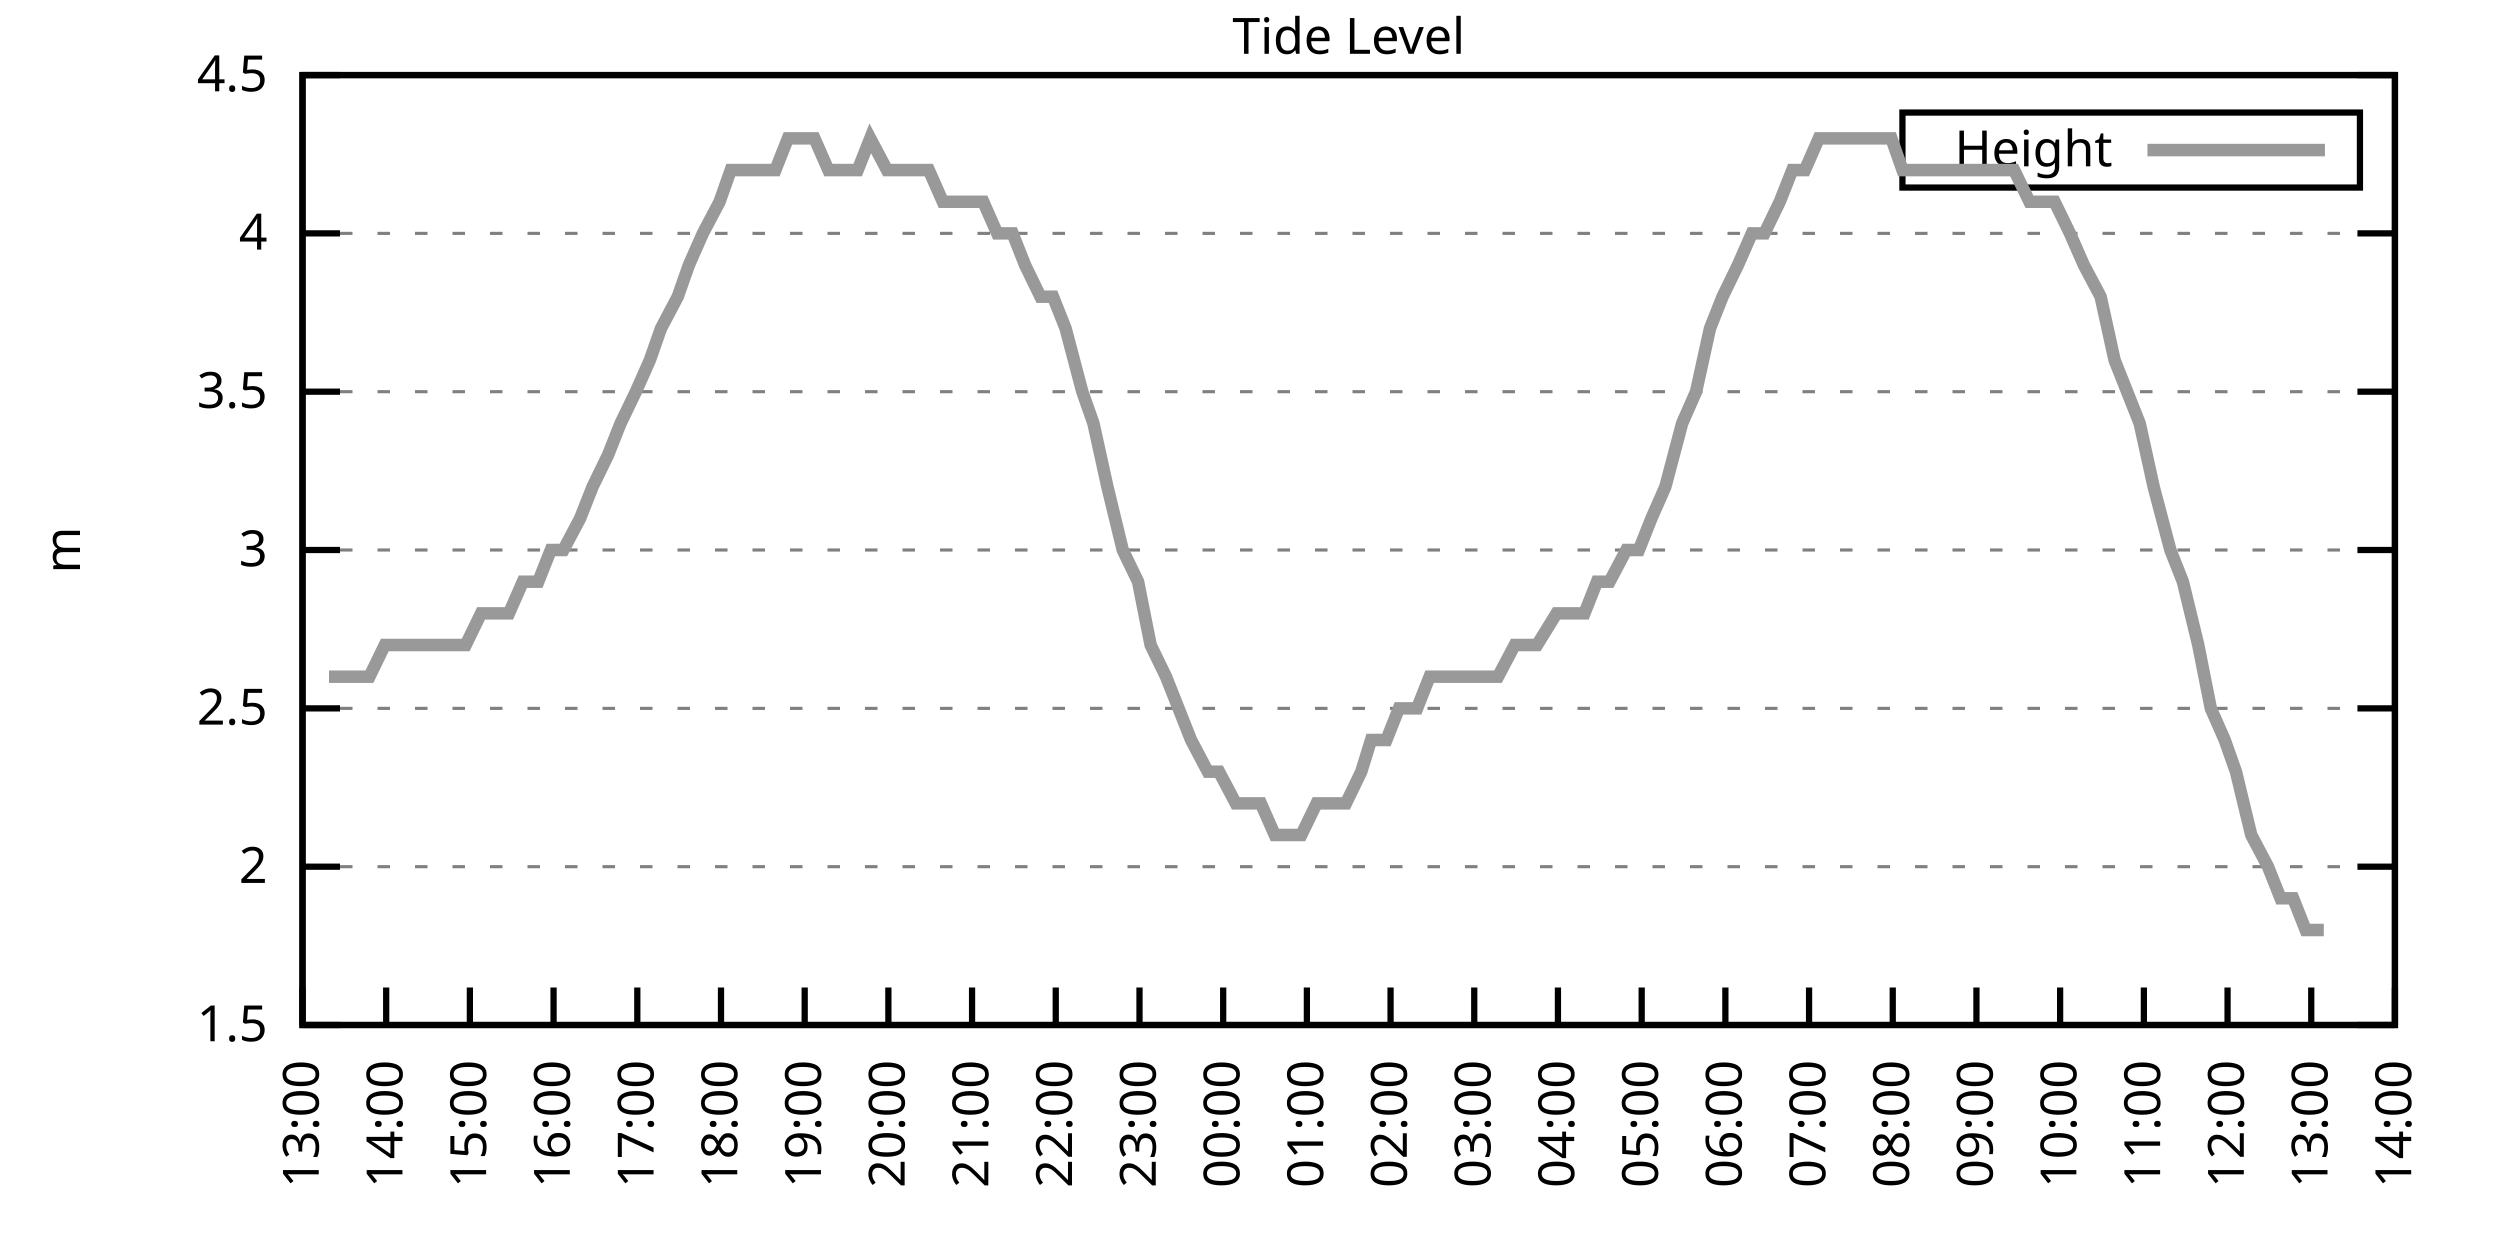
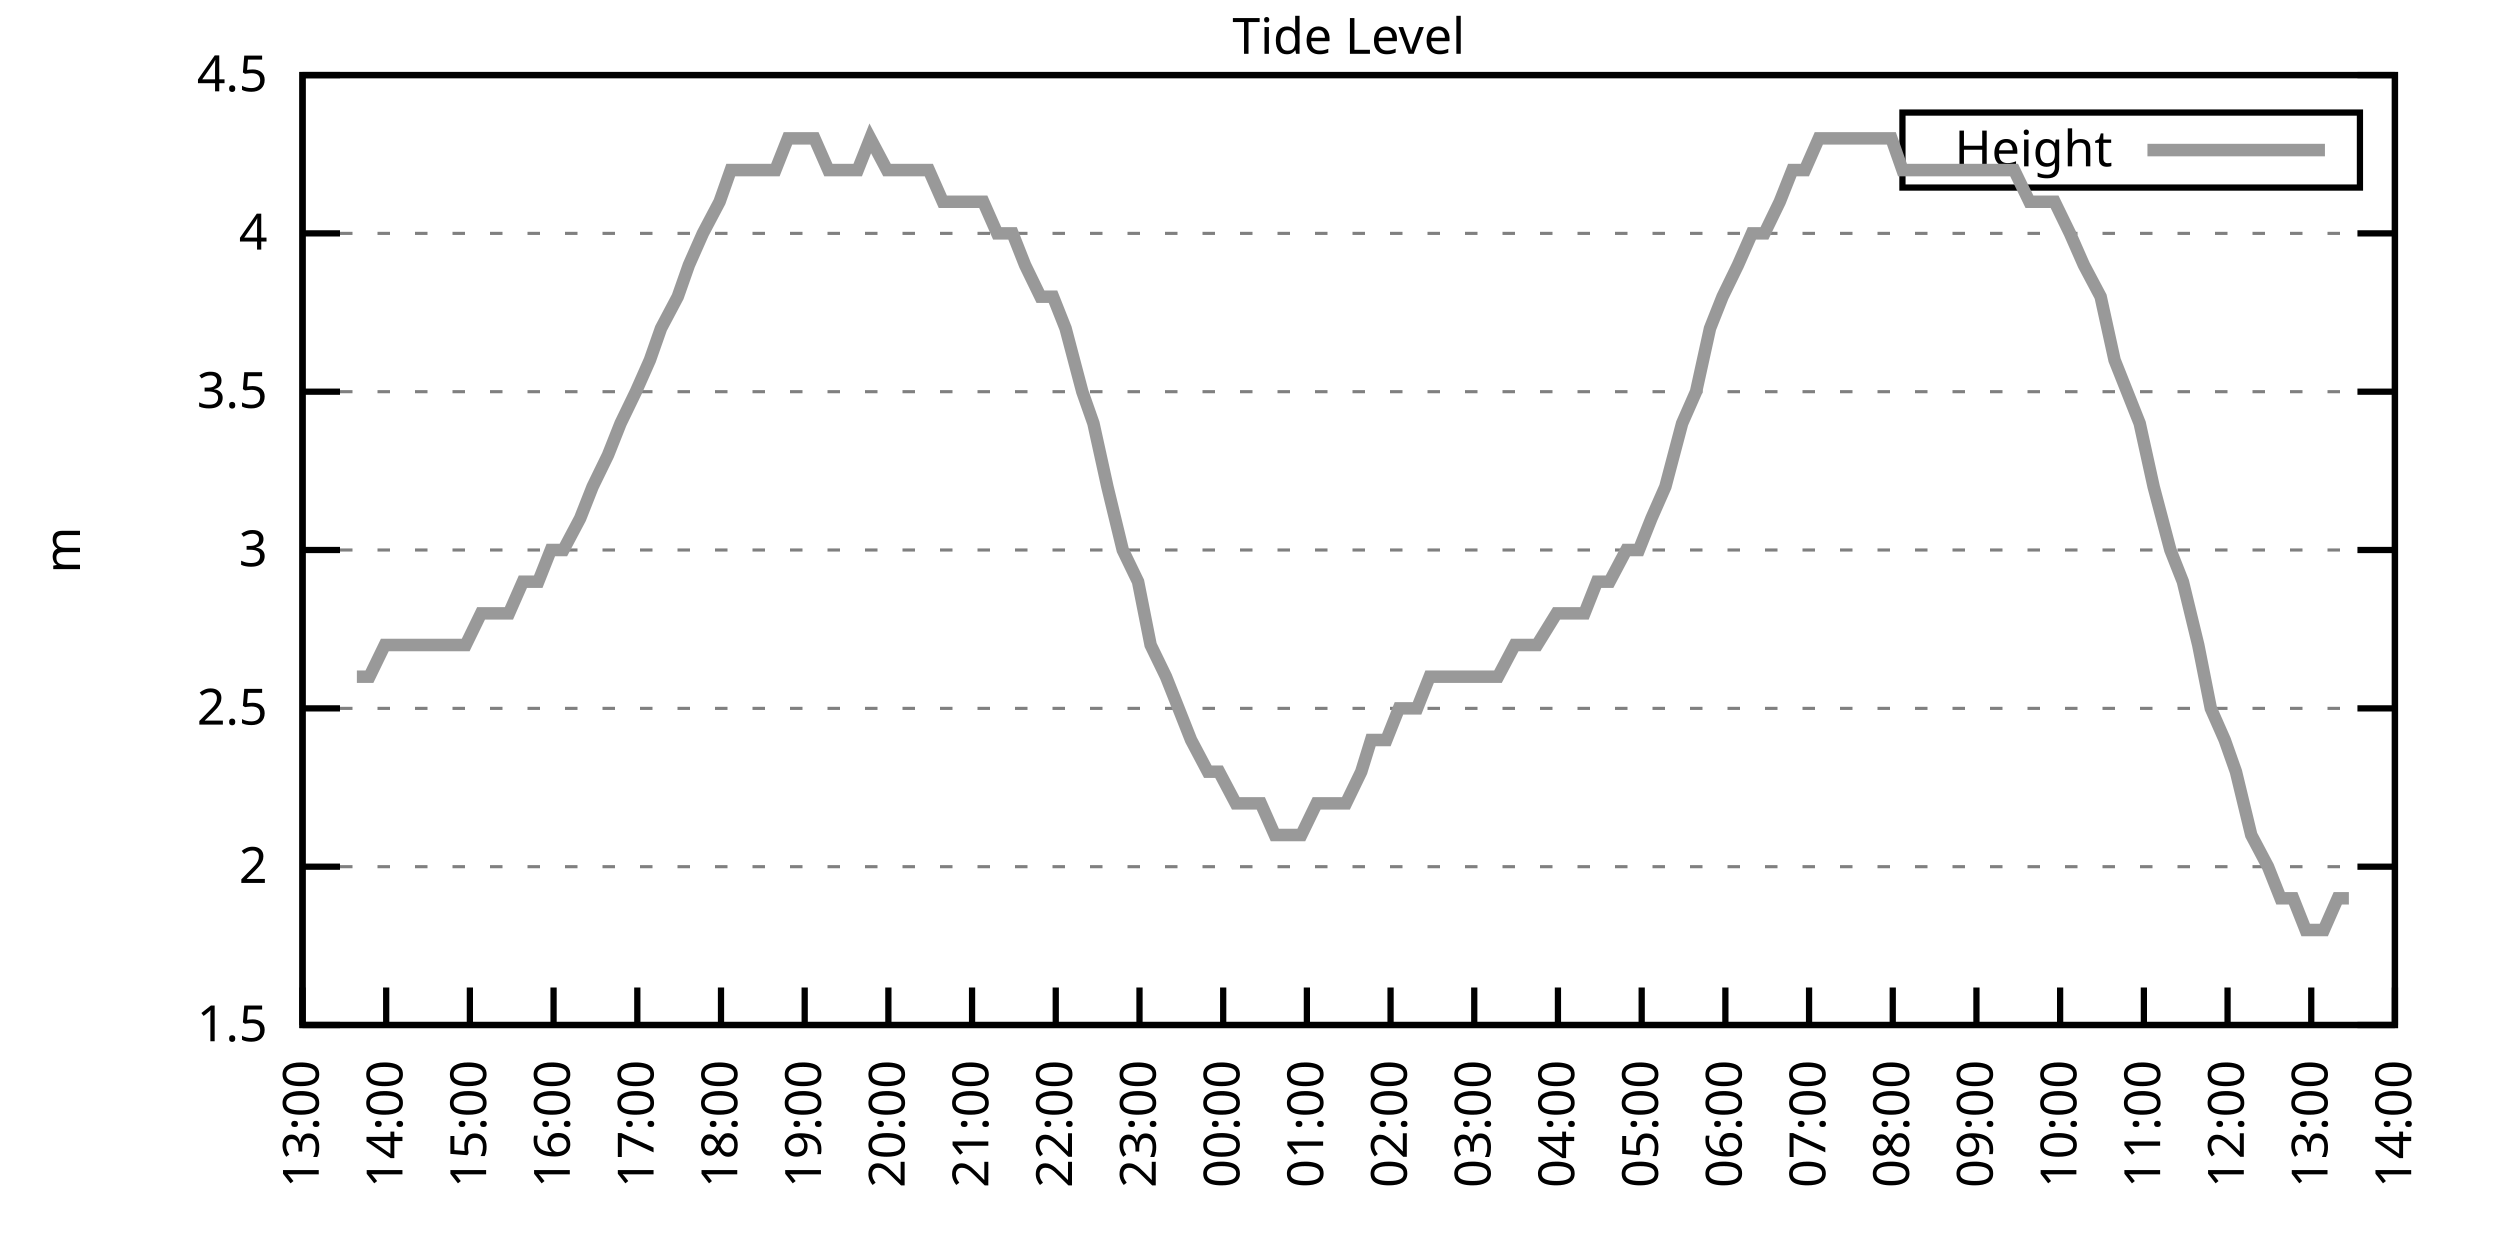
<svg xmlns="http://www.w3.org/2000/svg" xmlns:xlink="http://www.w3.org/1999/xlink" width="400" height="200" viewBox="0 0 400 200">
  <g id="gnuplot_canvas">
    <rect x="0" y="0" width="400" height="200" fill="none" />
    <defs>
      <circle id="gpDot" r="0.5" stroke-width="0.5" stroke="currentColor" />
      <path id="gpPt0" stroke-width="0.333" stroke="currentColor" d="M-1,0 h2 M0,-1 v2" />
      <path id="gpPt1" stroke-width="0.333" stroke="currentColor" d="M-1,-1 L1,1 M1,-1 L-1,1" />
      <path id="gpPt2" stroke-width="0.333" stroke="currentColor" d="M-1,0 L1,0 M0,-1 L0,1 M-1,-1 L1,1 M-1,1 L1,-1" />
      <rect id="gpPt3" stroke-width="0.333" stroke="currentColor" x="-1" y="-1" width="2" height="2" />
      <rect id="gpPt4" stroke-width="0.333" stroke="currentColor" fill="currentColor" x="-1" y="-1" width="2" height="2" />
      <circle id="gpPt5" stroke-width="0.333" stroke="currentColor" cx="0" cy="0" r="1" />
      <use xlink:href="#gpPt5" id="gpPt6" fill="currentColor" stroke="none" />
      <path id="gpPt7" stroke-width="0.333" stroke="currentColor" d="M0,-1.33 L-1.33,0.67 L1.33,0.67 z" />
      <use xlink:href="#gpPt7" id="gpPt8" fill="currentColor" stroke="none" />
      <use xlink:href="#gpPt7" id="gpPt9" stroke="currentColor" transform="rotate(180)" />
      <use xlink:href="#gpPt9" id="gpPt10" fill="currentColor" stroke="none" />
      <use xlink:href="#gpPt3" id="gpPt11" stroke="currentColor" transform="rotate(45)" />
      <use xlink:href="#gpPt11" id="gpPt12" fill="currentColor" stroke="none" />
      <path id="gpPt13" stroke-width="0.333" stroke="currentColor" d="M0,1.330 L1.265,0.411 L0.782,-1.067 L-0.782,-1.076 L-1.265,0.411 z" />
      <use xlink:href="#gpPt13" id="gpPt14" fill="currentColor" stroke="none" />
      <filter id="textbox" filterUnits="objectBoundingBox" x="0" y="0" height="1" width="1">
        <feFlood flood-color="white" flood-opacity="1" result="bgnd" />
        <feComposite in="SourceGraphic" in2="bgnd" operator="atop" />
      </filter>
      <filter id="greybox" filterUnits="objectBoundingBox" x="0" y="0" height="1" width="1">
        <feFlood flood-color="lightgrey" flood-opacity="1" result="grey" />
        <feComposite in="SourceGraphic" in2="grey" operator="atop" />
      </filter>
    </defs>
    <g fill="none" color="white" stroke="currentColor" stroke-width="1.00" stroke-linecap="butt" stroke-linejoin="miter">
</g>
    <g fill="none" color="black" stroke="currentColor" stroke-width="1.00" stroke-linecap="butt" stroke-linejoin="miter">
      <g stroke="none" shape-rendering="crispEdges">
        <polygon fill="rgb(255, 255, 255)" points="48.40,164.00 383.18,164.00 383.18,12.02 48.40,12.02 " />
      </g>
    </g>
    <g fill="none" color="black" stroke="currentColor" stroke-width="1.00" stroke-linecap="butt" stroke-linejoin="miter">
</g>
    <g fill="none" color="black" stroke="black" stroke-width="0.50" stroke-linecap="butt" stroke-linejoin="miter">
</g>
    <g fill="none" color="gray" stroke="currentColor" stroke-width="0.50" stroke-linecap="butt" stroke-linejoin="miter">
      <path stroke="gray" stroke-dasharray="2,4" class="gridline" d="M48.40,164.00 L383.19,164.00  " />
    </g>
    <g fill="none" color="gray" stroke="gray" stroke-width="1.00" stroke-linecap="butt" stroke-linejoin="miter">
</g>
    <g fill="none" color="black" stroke="currentColor" stroke-width="1.00" stroke-linecap="butt" stroke-linejoin="miter">
      <path stroke="black" d="M48.40,164.00 L54.40,164.00 M383.19,164.00 L377.19,164.00  " />
      <g transform="translate(42.80,166.60)" stroke="none" fill="black" font-family="Sans" font-size="8.00" text-anchor="end">
        <text>
          <tspan font-family="Sans"> 1.5</tspan>
        </text>
      </g>
    </g>
    <g fill="none" color="black" stroke="currentColor" stroke-width="1.00" stroke-linecap="butt" stroke-linejoin="miter">
</g>
    <g fill="none" color="black" stroke="black" stroke-width="0.50" stroke-linecap="butt" stroke-linejoin="miter">
</g>
    <g fill="none" color="gray" stroke="currentColor" stroke-width="0.50" stroke-linecap="butt" stroke-linejoin="miter">
      <path stroke="gray" stroke-dasharray="2,4" class="gridline" d="M48.40,138.67 L383.19,138.67  " />
    </g>
    <g fill="none" color="gray" stroke="gray" stroke-width="1.00" stroke-linecap="butt" stroke-linejoin="miter">
</g>
    <g fill="none" color="black" stroke="currentColor" stroke-width="1.00" stroke-linecap="butt" stroke-linejoin="miter">
      <path stroke="black" d="M48.40,138.67 L54.40,138.67 M383.19,138.67 L377.19,138.67  " />
      <g transform="translate(42.80,141.27)" stroke="none" fill="black" font-family="Sans" font-size="8.00" text-anchor="end">
        <text>
          <tspan font-family="Sans"> 2</tspan>
        </text>
      </g>
    </g>
    <g fill="none" color="black" stroke="currentColor" stroke-width="1.00" stroke-linecap="butt" stroke-linejoin="miter">
</g>
    <g fill="none" color="black" stroke="black" stroke-width="0.50" stroke-linecap="butt" stroke-linejoin="miter">
</g>
    <g fill="none" color="gray" stroke="currentColor" stroke-width="0.50" stroke-linecap="butt" stroke-linejoin="miter">
      <path stroke="gray" stroke-dasharray="2,4" class="gridline" d="M48.40,113.34 L383.19,113.34  " />
    </g>
    <g fill="none" color="gray" stroke="gray" stroke-width="1.00" stroke-linecap="butt" stroke-linejoin="miter">
</g>
    <g fill="none" color="black" stroke="currentColor" stroke-width="1.00" stroke-linecap="butt" stroke-linejoin="miter">
      <path stroke="black" d="M48.40,113.34 L54.40,113.34 M383.19,113.34 L377.19,113.34  " />
      <g transform="translate(42.80,115.94)" stroke="none" fill="black" font-family="Sans" font-size="8.00" text-anchor="end">
        <text>
          <tspan font-family="Sans"> 2.5</tspan>
        </text>
      </g>
    </g>
    <g fill="none" color="black" stroke="currentColor" stroke-width="1.00" stroke-linecap="butt" stroke-linejoin="miter">
</g>
    <g fill="none" color="black" stroke="black" stroke-width="0.50" stroke-linecap="butt" stroke-linejoin="miter">
</g>
    <g fill="none" color="gray" stroke="currentColor" stroke-width="0.50" stroke-linecap="butt" stroke-linejoin="miter">
      <path stroke="gray" stroke-dasharray="2,4" class="gridline" d="M48.40,88.00 L383.19,88.00  " />
    </g>
    <g fill="none" color="gray" stroke="gray" stroke-width="1.00" stroke-linecap="butt" stroke-linejoin="miter">
</g>
    <g fill="none" color="black" stroke="currentColor" stroke-width="1.00" stroke-linecap="butt" stroke-linejoin="miter">
      <path stroke="black" d="M48.40,88.00 L54.40,88.00 M383.19,88.00 L377.19,88.00  " />
      <g transform="translate(42.80,90.60)" stroke="none" fill="black" font-family="Sans" font-size="8.00" text-anchor="end">
        <text>
          <tspan font-family="Sans"> 3</tspan>
        </text>
      </g>
    </g>
    <g fill="none" color="black" stroke="currentColor" stroke-width="1.00" stroke-linecap="butt" stroke-linejoin="miter">
</g>
    <g fill="none" color="black" stroke="black" stroke-width="0.50" stroke-linecap="butt" stroke-linejoin="miter">
</g>
    <g fill="none" color="gray" stroke="currentColor" stroke-width="0.50" stroke-linecap="butt" stroke-linejoin="miter">
      <path stroke="gray" stroke-dasharray="2,4" class="gridline" d="M48.40,62.67 L383.19,62.67  " />
    </g>
    <g fill="none" color="gray" stroke="gray" stroke-width="1.00" stroke-linecap="butt" stroke-linejoin="miter">
</g>
    <g fill="none" color="black" stroke="currentColor" stroke-width="1.00" stroke-linecap="butt" stroke-linejoin="miter">
      <path stroke="black" d="M48.40,62.67 L54.40,62.67 M383.19,62.67 L377.19,62.67  " />
      <g transform="translate(42.80,65.27)" stroke="none" fill="black" font-family="Sans" font-size="8.00" text-anchor="end">
        <text>
          <tspan font-family="Sans"> 3.5</tspan>
        </text>
      </g>
    </g>
    <g fill="none" color="black" stroke="currentColor" stroke-width="1.00" stroke-linecap="butt" stroke-linejoin="miter">
</g>
    <g fill="none" color="black" stroke="black" stroke-width="0.50" stroke-linecap="butt" stroke-linejoin="miter">
</g>
    <g fill="none" color="gray" stroke="currentColor" stroke-width="0.50" stroke-linecap="butt" stroke-linejoin="miter">
      <path stroke="gray" stroke-dasharray="2,4" class="gridline" d="M48.40,37.34 L383.19,37.34  " />
    </g>
    <g fill="none" color="gray" stroke="gray" stroke-width="1.00" stroke-linecap="butt" stroke-linejoin="miter">
</g>
    <g fill="none" color="black" stroke="currentColor" stroke-width="1.00" stroke-linecap="butt" stroke-linejoin="miter">
      <path stroke="black" d="M48.40,37.34 L54.40,37.34 M383.19,37.34 L377.19,37.34  " />
      <g transform="translate(42.80,39.94)" stroke="none" fill="black" font-family="Sans" font-size="8.00" text-anchor="end">
        <text>
          <tspan font-family="Sans"> 4</tspan>
        </text>
      </g>
    </g>
    <g fill="none" color="black" stroke="currentColor" stroke-width="1.00" stroke-linecap="butt" stroke-linejoin="miter">
</g>
    <g fill="none" color="black" stroke="black" stroke-width="0.50" stroke-linecap="butt" stroke-linejoin="miter">
</g>
    <g fill="none" color="gray" stroke="currentColor" stroke-width="0.50" stroke-linecap="butt" stroke-linejoin="miter">
      <path stroke="gray" stroke-dasharray="2,4" class="gridline" d="M48.40,12.01 L383.19,12.01  " />
    </g>
    <g fill="none" color="gray" stroke="gray" stroke-width="1.00" stroke-linecap="butt" stroke-linejoin="miter">
</g>
    <g fill="none" color="black" stroke="currentColor" stroke-width="1.00" stroke-linecap="butt" stroke-linejoin="miter">
      <path stroke="black" d="M48.40,12.01 L54.40,12.01 M383.19,12.01 L377.19,12.01  " />
      <g transform="translate(42.80,14.61)" stroke="none" fill="black" font-family="Sans" font-size="8.00" text-anchor="end">
        <text>
          <tspan font-family="Sans"> 4.5</tspan>
        </text>
      </g>
    </g>
    <g fill="none" color="black" stroke="currentColor" stroke-width="1.00" stroke-linecap="butt" stroke-linejoin="miter">
      <path stroke="black" d="M48.40,164.00 L48.40,158.00  " />
      <g transform="translate(51.00,169.60) rotate(270.00)" stroke="none" fill="black" font-family="Sans" font-size="8.00" text-anchor="end">
        <text>
          <tspan font-family="Sans">13:00</tspan>
        </text>
      </g>
    </g>
    <g fill="none" color="black" stroke="currentColor" stroke-width="1.00" stroke-linecap="butt" stroke-linejoin="miter">
      <path stroke="black" d="M61.79,164.00 L61.79,158.00  " />
      <g transform="translate(64.39,169.60) rotate(270.00)" stroke="none" fill="black" font-family="Sans" font-size="8.00" text-anchor="end">
        <text>
          <tspan font-family="Sans">14:00</tspan>
        </text>
      </g>
    </g>
    <g fill="none" color="black" stroke="currentColor" stroke-width="1.00" stroke-linecap="butt" stroke-linejoin="miter">
      <path stroke="black" d="M75.18,164.00 L75.18,158.00  " />
      <g transform="translate(77.78,169.60) rotate(270.00)" stroke="none" fill="black" font-family="Sans" font-size="8.00" text-anchor="end">
        <text>
          <tspan font-family="Sans">15:00</tspan>
        </text>
      </g>
    </g>
    <g fill="none" color="black" stroke="currentColor" stroke-width="1.00" stroke-linecap="butt" stroke-linejoin="miter">
      <path stroke="black" d="M88.57,164.00 L88.57,158.00  " />
      <g transform="translate(91.17,169.60) rotate(270.00)" stroke="none" fill="black" font-family="Sans" font-size="8.00" text-anchor="end">
        <text>
          <tspan font-family="Sans">16:00</tspan>
        </text>
      </g>
    </g>
    <g fill="none" color="black" stroke="currentColor" stroke-width="1.00" stroke-linecap="butt" stroke-linejoin="miter">
      <path stroke="black" d="M101.97,164.00 L101.97,158.00  " />
      <g transform="translate(104.57,169.60) rotate(270.00)" stroke="none" fill="black" font-family="Sans" font-size="8.00" text-anchor="end">
        <text>
          <tspan font-family="Sans">17:00</tspan>
        </text>
      </g>
    </g>
    <g fill="none" color="black" stroke="currentColor" stroke-width="1.00" stroke-linecap="butt" stroke-linejoin="miter">
      <path stroke="black" d="M115.36,164.00 L115.36,158.00  " />
      <g transform="translate(117.96,169.60) rotate(270.00)" stroke="none" fill="black" font-family="Sans" font-size="8.00" text-anchor="end">
        <text>
          <tspan font-family="Sans">18:00</tspan>
        </text>
      </g>
    </g>
    <g fill="none" color="black" stroke="currentColor" stroke-width="1.00" stroke-linecap="butt" stroke-linejoin="miter">
      <path stroke="black" d="M128.75,164.00 L128.75,158.00  " />
      <g transform="translate(131.35,169.60) rotate(270.00)" stroke="none" fill="black" font-family="Sans" font-size="8.00" text-anchor="end">
        <text>
          <tspan font-family="Sans">19:00</tspan>
        </text>
      </g>
    </g>
    <g fill="none" color="black" stroke="currentColor" stroke-width="1.00" stroke-linecap="butt" stroke-linejoin="miter">
      <path stroke="black" d="M142.14,164.00 L142.14,158.00  " />
      <g transform="translate(144.74,169.60) rotate(270.00)" stroke="none" fill="black" font-family="Sans" font-size="8.00" text-anchor="end">
        <text>
          <tspan font-family="Sans">20:00</tspan>
        </text>
      </g>
    </g>
    <g fill="none" color="black" stroke="currentColor" stroke-width="1.00" stroke-linecap="butt" stroke-linejoin="miter">
      <path stroke="black" d="M155.53,164.00 L155.53,158.00  " />
      <g transform="translate(158.13,169.60) rotate(270.00)" stroke="none" fill="black" font-family="Sans" font-size="8.00" text-anchor="end">
        <text>
          <tspan font-family="Sans">21:00</tspan>
        </text>
      </g>
    </g>
    <g fill="none" color="black" stroke="currentColor" stroke-width="1.00" stroke-linecap="butt" stroke-linejoin="miter">
      <path stroke="black" d="M168.92,164.00 L168.92,158.00  " />
      <g transform="translate(171.52,169.60) rotate(270.00)" stroke="none" fill="black" font-family="Sans" font-size="8.00" text-anchor="end">
        <text>
          <tspan font-family="Sans">22:00</tspan>
        </text>
      </g>
    </g>
    <g fill="none" color="black" stroke="currentColor" stroke-width="1.00" stroke-linecap="butt" stroke-linejoin="miter">
      <path stroke="black" d="M182.32,164.00 L182.32,158.00  " />
      <g transform="translate(184.92,169.60) rotate(270.00)" stroke="none" fill="black" font-family="Sans" font-size="8.00" text-anchor="end">
        <text>
          <tspan font-family="Sans">23:00</tspan>
        </text>
      </g>
    </g>
    <g fill="none" color="black" stroke="currentColor" stroke-width="1.00" stroke-linecap="butt" stroke-linejoin="miter">
      <path stroke="black" d="M195.71,164.00 L195.71,158.00  " />
      <g transform="translate(198.31,169.60) rotate(270.00)" stroke="none" fill="black" font-family="Sans" font-size="8.00" text-anchor="end">
        <text>
          <tspan font-family="Sans">00:00</tspan>
        </text>
      </g>
    </g>
    <g fill="none" color="black" stroke="currentColor" stroke-width="1.00" stroke-linecap="butt" stroke-linejoin="miter">
      <path stroke="black" d="M209.10,164.00 L209.10,158.00  " />
      <g transform="translate(211.70,169.60) rotate(270.00)" stroke="none" fill="black" font-family="Sans" font-size="8.00" text-anchor="end">
        <text>
          <tspan font-family="Sans">01:00</tspan>
        </text>
      </g>
    </g>
    <g fill="none" color="black" stroke="currentColor" stroke-width="1.00" stroke-linecap="butt" stroke-linejoin="miter">
      <path stroke="black" d="M222.49,164.00 L222.49,158.00  " />
      <g transform="translate(225.09,169.60) rotate(270.00)" stroke="none" fill="black" font-family="Sans" font-size="8.00" text-anchor="end">
        <text>
          <tspan font-family="Sans">02:00</tspan>
        </text>
      </g>
    </g>
    <g fill="none" color="black" stroke="currentColor" stroke-width="1.00" stroke-linecap="butt" stroke-linejoin="miter">
      <path stroke="black" d="M235.88,164.00 L235.88,158.00  " />
      <g transform="translate(238.48,169.60) rotate(270.00)" stroke="none" fill="black" font-family="Sans" font-size="8.00" text-anchor="end">
        <text>
          <tspan font-family="Sans">03:00</tspan>
        </text>
      </g>
    </g>
    <g fill="none" color="black" stroke="currentColor" stroke-width="1.00" stroke-linecap="butt" stroke-linejoin="miter">
      <path stroke="black" d="M249.27,164.00 L249.27,158.00  " />
      <g transform="translate(251.87,169.60) rotate(270.00)" stroke="none" fill="black" font-family="Sans" font-size="8.00" text-anchor="end">
        <text>
          <tspan font-family="Sans">04:00</tspan>
        </text>
      </g>
    </g>
    <g fill="none" color="black" stroke="currentColor" stroke-width="1.00" stroke-linecap="butt" stroke-linejoin="miter">
      <path stroke="black" d="M262.67,164.00 L262.67,158.00  " />
      <g transform="translate(265.27,169.60) rotate(270.00)" stroke="none" fill="black" font-family="Sans" font-size="8.00" text-anchor="end">
        <text>
          <tspan font-family="Sans">05:00</tspan>
        </text>
      </g>
    </g>
    <g fill="none" color="black" stroke="currentColor" stroke-width="1.00" stroke-linecap="butt" stroke-linejoin="miter">
      <path stroke="black" d="M276.06,164.00 L276.06,158.00  " />
      <g transform="translate(278.66,169.60) rotate(270.00)" stroke="none" fill="black" font-family="Sans" font-size="8.00" text-anchor="end">
        <text>
          <tspan font-family="Sans">06:00</tspan>
        </text>
      </g>
    </g>
    <g fill="none" color="black" stroke="currentColor" stroke-width="1.00" stroke-linecap="butt" stroke-linejoin="miter">
      <path stroke="black" d="M289.45,164.00 L289.45,158.00  " />
      <g transform="translate(292.05,169.60) rotate(270.00)" stroke="none" fill="black" font-family="Sans" font-size="8.00" text-anchor="end">
        <text>
          <tspan font-family="Sans">07:00</tspan>
        </text>
      </g>
    </g>
    <g fill="none" color="black" stroke="currentColor" stroke-width="1.00" stroke-linecap="butt" stroke-linejoin="miter">
      <path stroke="black" d="M302.84,164.00 L302.84,158.00  " />
      <g transform="translate(305.44,169.60) rotate(270.00)" stroke="none" fill="black" font-family="Sans" font-size="8.00" text-anchor="end">
        <text>
          <tspan font-family="Sans">08:00</tspan>
        </text>
      </g>
    </g>
    <g fill="none" color="black" stroke="currentColor" stroke-width="1.00" stroke-linecap="butt" stroke-linejoin="miter">
      <path stroke="black" d="M316.23,164.00 L316.23,158.00  " />
      <g transform="translate(318.83,169.60) rotate(270.00)" stroke="none" fill="black" font-family="Sans" font-size="8.00" text-anchor="end">
        <text>
          <tspan font-family="Sans">09:00</tspan>
        </text>
      </g>
    </g>
    <g fill="none" color="black" stroke="currentColor" stroke-width="1.00" stroke-linecap="butt" stroke-linejoin="miter">
      <path stroke="black" d="M329.62,164.00 L329.62,158.00  " />
      <g transform="translate(332.22,169.60) rotate(270.00)" stroke="none" fill="black" font-family="Sans" font-size="8.00" text-anchor="end">
        <text>
          <tspan font-family="Sans">10:00</tspan>
        </text>
      </g>
    </g>
    <g fill="none" color="black" stroke="currentColor" stroke-width="1.00" stroke-linecap="butt" stroke-linejoin="miter">
      <path stroke="black" d="M343.02,164.00 L343.02,158.00  " />
      <g transform="translate(345.62,169.60) rotate(270.00)" stroke="none" fill="black" font-family="Sans" font-size="8.00" text-anchor="end">
        <text>
          <tspan font-family="Sans">11:00</tspan>
        </text>
      </g>
    </g>
    <g fill="none" color="black" stroke="currentColor" stroke-width="1.00" stroke-linecap="butt" stroke-linejoin="miter">
      <path stroke="black" d="M356.41,164.00 L356.41,158.00  " />
      <g transform="translate(359.01,169.60) rotate(270.00)" stroke="none" fill="black" font-family="Sans" font-size="8.00" text-anchor="end">
        <text>
          <tspan font-family="Sans">12:00</tspan>
        </text>
      </g>
    </g>
    <g fill="none" color="black" stroke="currentColor" stroke-width="1.00" stroke-linecap="butt" stroke-linejoin="miter">
      <path stroke="black" d="M369.80,164.00 L369.80,158.00  " />
      <g transform="translate(372.40,169.60) rotate(270.00)" stroke="none" fill="black" font-family="Sans" font-size="8.00" text-anchor="end">
        <text>
          <tspan font-family="Sans">13:00</tspan>
        </text>
      </g>
    </g>
    <g fill="none" color="black" stroke="currentColor" stroke-width="1.00" stroke-linecap="butt" stroke-linejoin="miter">
      <path stroke="black" d="M383.19,164.00 L383.19,158.00  " />
      <g transform="translate(385.79,169.60) rotate(270.00)" stroke="none" fill="black" font-family="Sans" font-size="8.00" text-anchor="end">
        <text>
          <tspan font-family="Sans">14:00</tspan>
        </text>
      </g>
    </g>
    <g fill="none" color="black" stroke="currentColor" stroke-width="1.00" stroke-linecap="butt" stroke-linejoin="miter">
</g>
    <g fill="none" color="black" stroke="currentColor" stroke-width="1.00" stroke-linecap="butt" stroke-linejoin="miter">
      <path stroke="black" d="M48.40,12.01 L48.40,164.00 L383.19,164.00 L383.19,12.01 L48.40,12.01 Z  " />
    </g>
    <g fill="none" color="black" stroke="currentColor" stroke-width="1.00" stroke-linecap="butt" stroke-linejoin="miter">
</g>
    <g fill="none" color="black" stroke="currentColor" stroke-width="1.00" stroke-linecap="butt" stroke-linejoin="miter">
      <path stroke="black" d="M304.39,30.01 L304.39,18.01 L377.59,18.01 L377.59,30.01 L304.39,30.01 Z  " />
    </g>
    <g id="Tide_level_plot_1">
      <g fill="none" color="white" stroke="black" stroke-width="2.00" stroke-linecap="butt" stroke-linejoin="miter">
</g>
      <g fill="none" color="black" stroke="currentColor" stroke-width="2.00" stroke-linecap="butt" stroke-linejoin="miter">
        <g transform="translate(337.99,26.61)" stroke="none" fill="black" font-family="Sans" font-size="8.00" text-anchor="end">
          <text>
            <tspan font-family="Sans">Height</tspan>
          </text>
        </g>
      </g>
      <g fill="none" color="black" stroke="currentColor" stroke-width="2.00" stroke-linecap="butt" stroke-linejoin="miter">
-         <path stroke="rgb(153, 153, 153)" d="M343.59,24.01 L371.99,24.01 M52.64,108.27 L54.65,108.27 L57.10,108.27 L59.11,108.27 L61.57,103.20 L63.80,103.20   L66.03,103.20 L68.26,103.20 L70.50,103.20 L72.50,103.20 L74.51,103.20 L76.97,98.14 L78.98,98.14 L81.43,98.14   L83.66,93.07 L86.12,93.07 L88.13,88.00 L90.14,88.00 L92.82,82.94 L94.82,77.87 L97.28,72.81 L99.29,67.74   L101.74,62.67 L103.98,57.61 L105.76,52.54 L108.44,47.47 L110.22,42.41 L112.46,37.34 L115.13,32.28 L116.92,27.21   L119.60,27.21 L121.61,27.21 L124.06,27.21 L126.07,22.14 L128.30,22.14 L130.31,22.14 L132.54,27.21 L135.22,27.21   L137.23,27.21 L139.24,22.14 L141.92,27.21 L143.48,27.21 L145.94,27.21 L148.61,27.21 L150.85,32.28 L153.08,32.28   L155.09,32.28 L157.32,32.28 L159.55,37.34 L162.01,37.34 L164.01,42.41 L166.47,47.47 L168.48,47.47 L170.49,52.54   L173.17,62.67 L174.95,67.74 L177.18,77.87 L179.64,88.00 L182.09,93.07 L184.10,103.20 L186.56,108.27 L188.57,113.34   L190.57,118.40 L193.25,123.47 L195.04,123.47 L197.72,128.54 L199.73,128.54 L201.73,128.54 L203.97,133.60 L206.64,133.60   L208.21,133.60 L210.66,128.54 L213.12,128.54 L215.35,128.54 L217.80,123.47 L219.37,118.40 L221.82,118.40 L223.83,113.34   L226.73,113.34 L228.74,108.27 L231.20,108.27 L233.20,108.27 L235.66,108.27 L237.89,108.27 L239.68,108.27 L242.36,103.20   L244.14,103.20 L245.93,103.20 L249.05,98.14 L250.61,98.14 L253.51,98.14 L255.52,93.07 L257.53,93.07 L260.21,88.00   L262.22,88.00 L264.23,82.94 L266.46,77.87 L269.14,67.74 L271.37,62.67 L273.60,52.54 L275.61,47.47 L278.07,42.41   L280.30,37.34 L282.31,37.34 L284.76,32.28 L286.77,27.21 L288.78,27.21 L291.01,22.14 L293.69,22.14 L295.92,22.14   L298.15,22.14 L300.39,22.14 L302.62,22.14 L304.40,27.21 L306.63,27.21 L309.31,27.21 L311.32,27.21 L313.55,27.21   L316.01,27.21 L318.02,27.21 L320.03,27.21 L322.26,27.21 L324.71,32.28 L327.17,32.28 L328.73,32.28 L331.19,37.34   L333.42,42.41 L336.10,47.47 L338.33,57.61 L340.34,62.67 L342.35,67.74 L344.58,77.87 L347.26,88.00 L349.26,93.07   L351.72,103.20 L353.73,113.34 L355.96,118.40 L357.75,123.47 L360.20,133.60 L362.88,138.67 L364.89,143.73 L366.90,143.73   L368.91,148.80 L371.81,148.80  " />
+         <path stroke="rgb(153, 153, 153)" d="M343.59,24.01 L371.99,24.01 M57.10,108.27 L59.11,108.27 L61.57,103.20 L63.80,103.20 L66.03,103.20 L68.26,103.20   L70.50,103.20 L72.50,103.20 L74.51,103.20 L76.97,98.14 L78.98,98.14 L81.43,98.14 L83.66,93.07 L86.12,93.07   L88.13,88.00 L90.14,88.00 L92.82,82.94 L94.82,77.87 L97.28,72.81 L99.29,67.74 L101.74,62.67 L103.98,57.61   L105.76,52.54 L108.44,47.47 L110.22,42.41 L112.46,37.34 L115.13,32.28 L116.92,27.21 L119.60,27.21 L121.61,27.21   L124.06,27.21 L126.07,22.14 L128.30,22.14 L130.31,22.14 L132.54,27.21 L135.22,27.21 L137.23,27.21 L139.24,22.14   L141.92,27.21 L143.48,27.21 L145.94,27.21 L148.61,27.21 L150.85,32.28 L153.08,32.28 L155.09,32.28 L157.32,32.28   L159.55,37.34 L162.01,37.34 L164.01,42.41 L166.47,47.47 L168.48,47.47 L170.49,52.54 L173.17,62.67 L174.95,67.74   L177.18,77.87 L179.64,88.00 L182.09,93.07 L184.10,103.20 L186.56,108.27 L188.57,113.34 L190.57,118.40 L193.25,123.47   L195.04,123.47 L197.72,128.54 L199.73,128.54 L201.73,128.54 L203.97,133.60 L206.64,133.60 L208.21,133.60 L210.66,128.54   L213.12,128.54 L215.35,128.54 L217.80,123.47 L219.37,118.40 L221.82,118.40 L223.83,113.34 L226.73,113.34 L228.74,108.27   L231.20,108.27 L233.20,108.27 L235.66,108.27 L237.89,108.27 L239.68,108.27 L242.36,103.20 L244.14,103.20 L245.93,103.20   L249.05,98.14 L250.61,98.14 L253.51,98.14 L255.52,93.07 L257.53,93.07 L260.21,88.00 L262.22,88.00 L264.23,82.94   L266.46,77.87 L269.14,67.74 L271.37,62.67 L273.60,52.54 L275.61,47.47 L278.07,42.41 L280.30,37.34 L282.31,37.34   L284.76,32.28 L286.77,27.21 L288.78,27.21 L291.01,22.14 L293.69,22.14 L295.92,22.14 L298.15,22.14 L300.39,22.14   L302.62,22.14 L304.40,27.21 L306.63,27.21 L309.31,27.21 L311.32,27.21 L313.55,27.21 L316.01,27.21 L318.02,27.21   L320.03,27.21 L322.26,27.21 L324.71,32.28 L327.17,32.28 L328.73,32.28 L331.19,37.34 L333.42,42.41 L336.10,47.47   L338.33,57.61 L340.34,62.67 L342.35,67.74 L344.58,77.87 L347.26,88.00 L349.26,93.07 L351.72,103.20 L353.73,113.34   L355.96,118.40 L357.75,123.47 L360.20,133.60 L362.88,138.67 L364.89,143.73 L366.90,143.73 L368.91,148.80 L371.81,148.80   L374.04,143.73 L375.82,143.73  " />
      </g>
    </g>
    <g fill="none" color="black" stroke="currentColor" stroke-width="2.00" stroke-linecap="butt" stroke-linejoin="miter">
</g>
    <g fill="none" color="black" stroke="black" stroke-width="1.00" stroke-linecap="butt" stroke-linejoin="miter">
</g>
    <g fill="none" color="black" stroke="currentColor" stroke-width="1.00" stroke-linecap="butt" stroke-linejoin="miter">
      <path stroke="black" d="M48.40,12.01 L48.40,164.00 L383.19,164.00 L383.19,12.01 L48.40,12.01 Z  " />
      <g transform="translate(12.80,88.01) rotate(270.00)" stroke="none" fill="black" font-family="Sans" font-size="8.00" text-anchor="middle">
        <text>
          <tspan font-family="Sans">m</tspan>
        </text>
      </g>
    </g>
    <g fill="none" color="black" stroke="currentColor" stroke-width="1.00" stroke-linecap="butt" stroke-linejoin="miter">
</g>
    <g fill="none" color="black" stroke="currentColor" stroke-width="1.00" stroke-linecap="butt" stroke-linejoin="miter">
      <g transform="translate(215.79,8.61)" stroke="none" fill="black" font-family="Sans" font-size="8.00" text-anchor="middle">
        <text>
          <tspan font-family="Sans">Tide Level</tspan>
        </text>
      </g>
    </g>
    <g fill="none" color="black" stroke="currentColor" stroke-width="1.00" stroke-linecap="butt" stroke-linejoin="miter">
</g>
  </g>
</svg>
